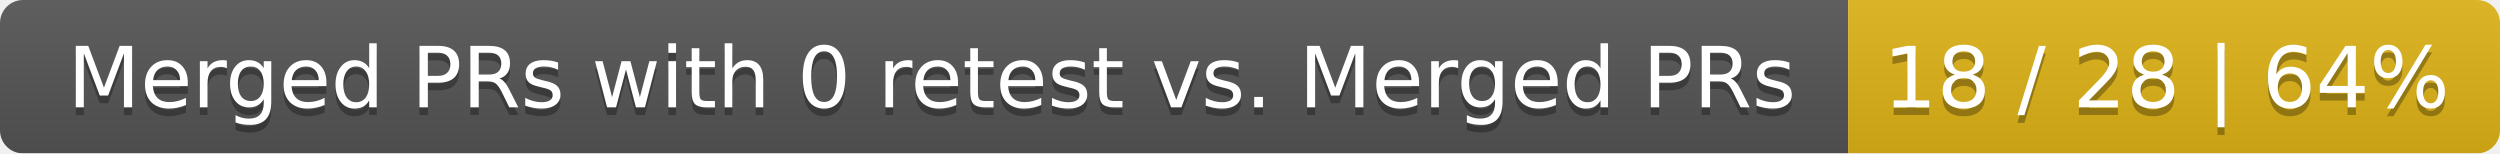
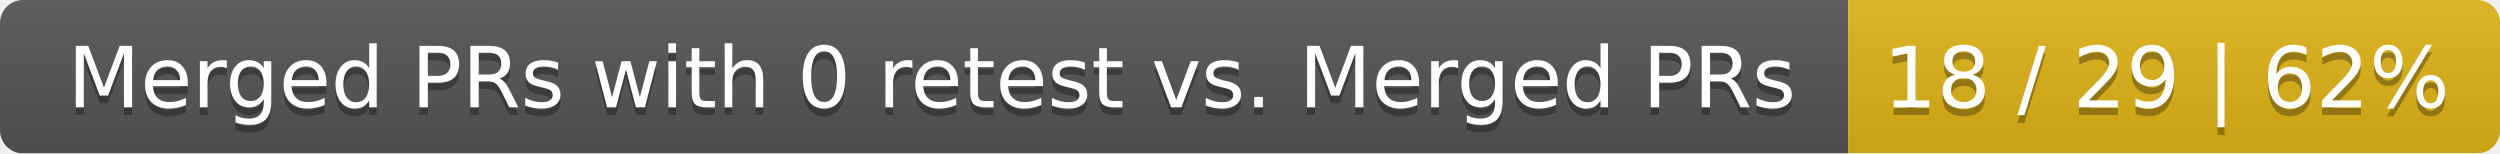
<svg xmlns="http://www.w3.org/2000/svg" width="326" height="20">
  <linearGradient id="smooth" x2="0" y2="100%">
    <stop offset="0" stop-color="#bbb" stop-opacity=".1" />
    <stop offset="1" stop-opacity=".1" />
  </linearGradient>
  <mask id="round">
    <rect width="326" height="20" rx="3" fill="#fff" />
  </mask>
  <g mask="url(#round)">
    <rect width="241" height="20" fill="#555" />
    <rect x="241" width="85" height="20" fill="#dfb317" />
    <rect width="326" height="20" fill="url(#smooth)" />
  </g>
  <g fill="#fff" text-anchor="middle" font-family="DejaVu Sans,Verdana,Geneva,sans-serif" font-size="11">
    <text x="121.5" y="15" fill="#010101" fill-opacity=".3">Merged PRs with 0 retest vs. Merged PRs</text>
    <text x="121.5" y="14">Merged PRs with 0 retest vs. Merged PRs</text>
-     <text x="282.5" y="15" fill="#010101" fill-opacity=".3">18 / 28 | 64%</text>
-     <text x="282.5" y="14">18 / 28 | 64%</text>
+     <text x="282.5" y="15" fill="#010101" fill-opacity=".3">18 / 29 | 62%</text>
+     <text x="282.5" y="14">18 / 29 | 62%</text>
  </g>
</svg>
